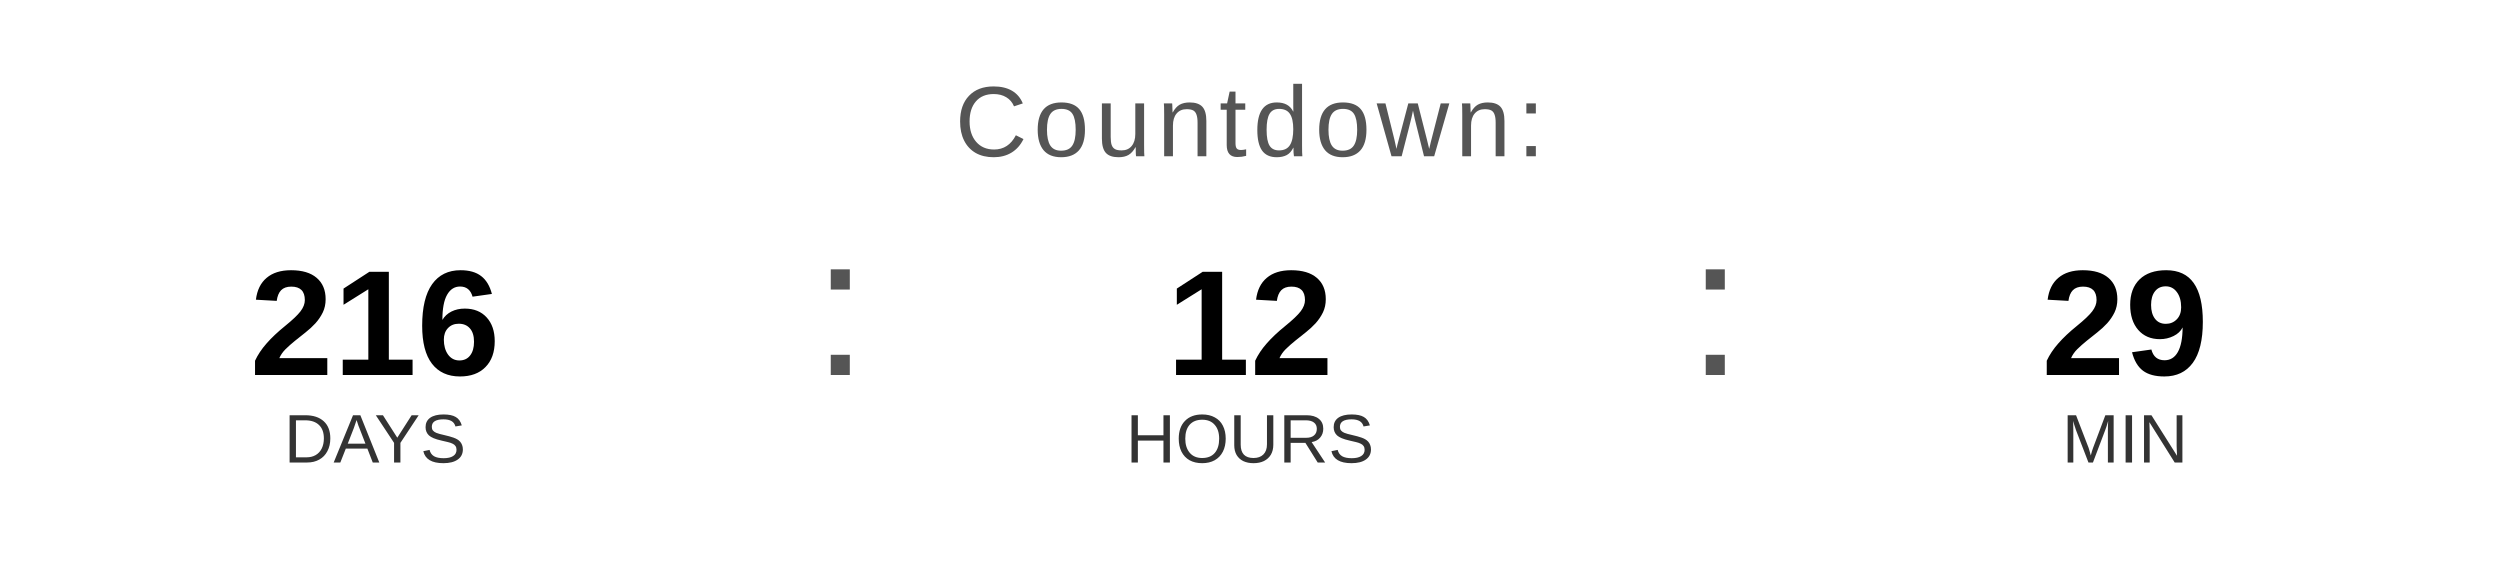
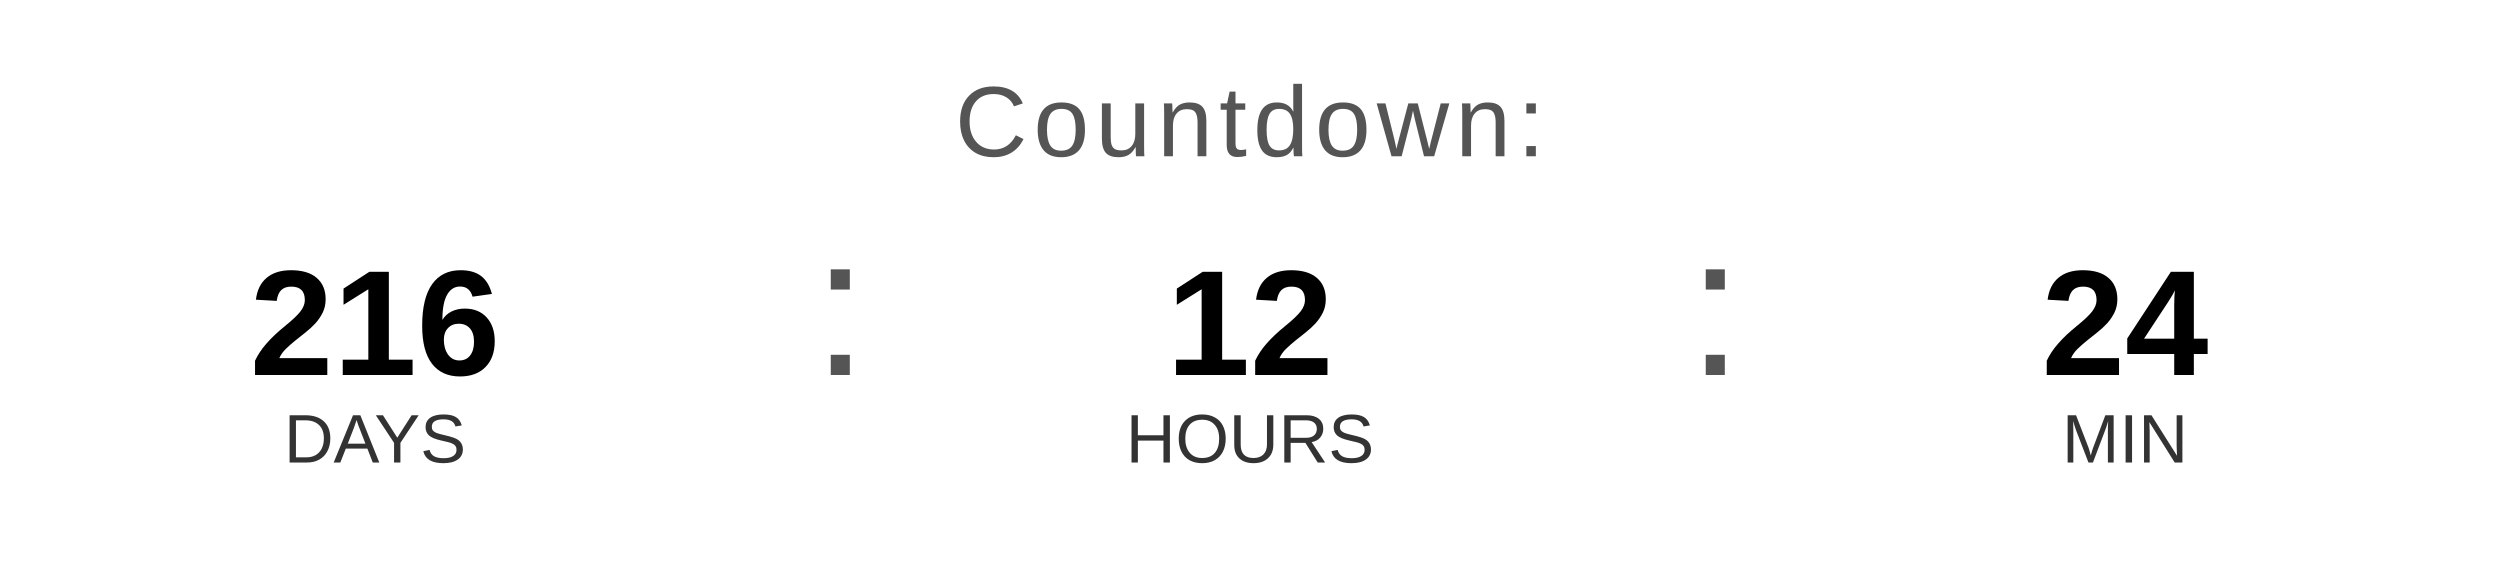
<svg xmlns="http://www.w3.org/2000/svg" width="400" height="90" viewBox="0 0 400 90">
  <text x="200" y="25" font-family="Arial, Helvetica, sans-serif" font-size="16" fill="#555555" text-anchor="middle" letter-spacing="1">
    Countdown:
  </text>
  <text x="60" y="60" font-family="Arial, Helvetica, sans-serif" font-size="24" font-weight="bold" fill="#000000" text-anchor="middle">216</text>
  <text x="60" y="74" font-family="Arial, Helvetica, sans-serif" font-size="11" fill="#333333" text-anchor="middle">DAYS</text>
  <text x="130" y="60" font-family="Arial, sans-serif" font-size="32" fill="#555555">:</text>
  <text x="200" y="60" font-family="Arial, Helvetica, sans-serif" font-size="24" font-weight="bold" fill="#000000" text-anchor="middle">12</text>
  <text x="200" y="74" font-family="Arial, Helvetica, sans-serif" font-size="11" fill="#333333" text-anchor="middle">HOURS</text>
  <text x="270" y="60" font-family="Arial, sans-serif" font-size="32" fill="#555555">:</text>
-   <text x="340" y="60" font-family="Arial, Helvetica, sans-serif" font-size="24" font-weight="bold" fill="#000000" text-anchor="middle">29</text>
+   <text x="340" y="60" font-family="Arial, Helvetica, sans-serif" font-size="24" font-weight="bold" fill="#000000" text-anchor="middle">24</text>
  <text x="340" y="74" font-family="Arial, Helvetica, sans-serif" font-size="11" fill="#333333" text-anchor="middle">MIN</text>
</svg>
